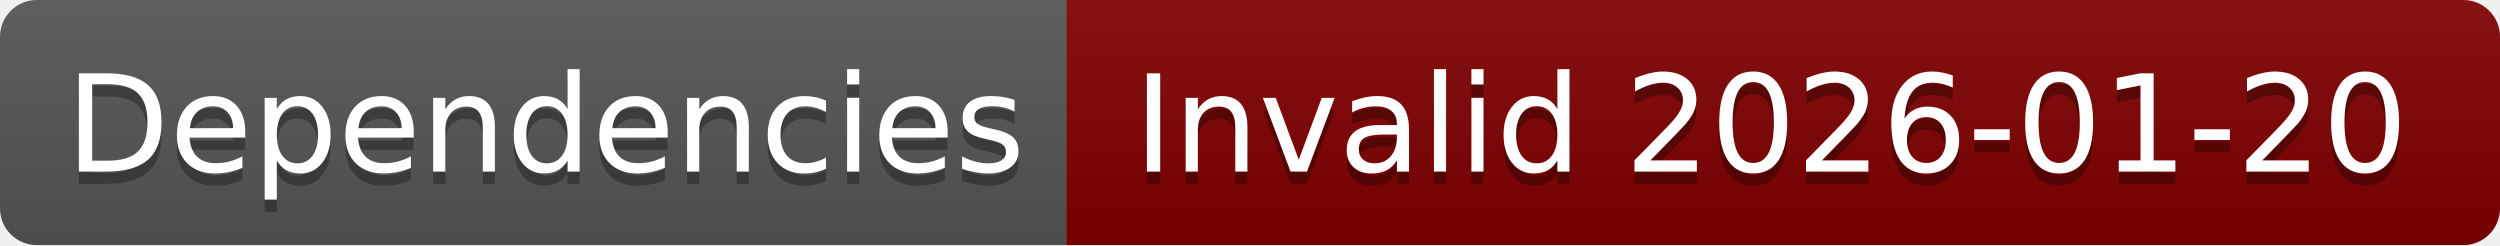
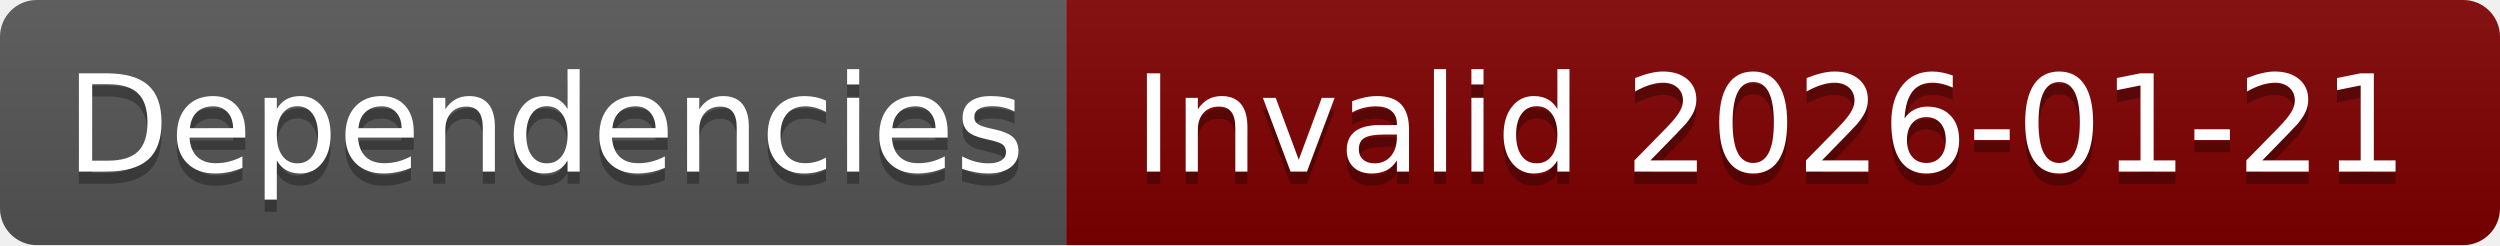
- <svg xmlns="http://www.w3.org/2000/svg" width="204" height="20" role="img" aria-label="Dependencies: Invalid 2026-01-20">
+ <svg xmlns="http://www.w3.org/2000/svg" width="204" height="20" role="img" aria-label="Dependencies: Invalid 2026-01-21">
  <linearGradient id="s" x2="0" y2="100%">
    <stop offset="0" stop-color="#bbb" stop-opacity=".1" />
    <stop offset="1" stop-opacity=".1" />
  </linearGradient>
  <clipPath id="r">
    <rect width="204" height="20" rx="3" fill="#fff" />
  </clipPath>
  <g clip-path="url(#r)">
    <rect width="87" height="20" fill="#555" />
    <rect x="87" width="117" height="20" fill="#800000" />
    <rect width="204" height="20" fill="url(#s)" />
  </g>
  <g fill="#fff" text-anchor="middle" font-family="Verdana,Geneva,DejaVu Sans,sans-serif" text-rendering="geometricPrecision" font-size="110">
    <text aria-hidden="true" x="445" y="150" fill="#010101" fill-opacity=".3" transform="scale(.1)" textLength="770">Dependencies</text>
    <text x="445" y="140" transform="scale(.1)" fill="#fff" textLength="770">Dependencies</text>
-     <text aria-hidden="true" x="1445" y="150" fill="#010101" fill-opacity=".3" transform="scale(.1)" textLength="1070">Invalid 2026-01-20</text>
-     <text x="1445" y="140" transform="scale(.1)" fill="#fff" textLength="1070">Invalid 2026-01-20</text>
+     <text aria-hidden="true" x="1445" y="150" fill="#010101" fill-opacity=".3" transform="scale(.1)" textLength="1070">Invalid 2026-01-21</text>
+     <text x="1445" y="140" transform="scale(.1)" fill="#fff" textLength="1070">Invalid 2026-01-21</text>
  </g>
</svg>
